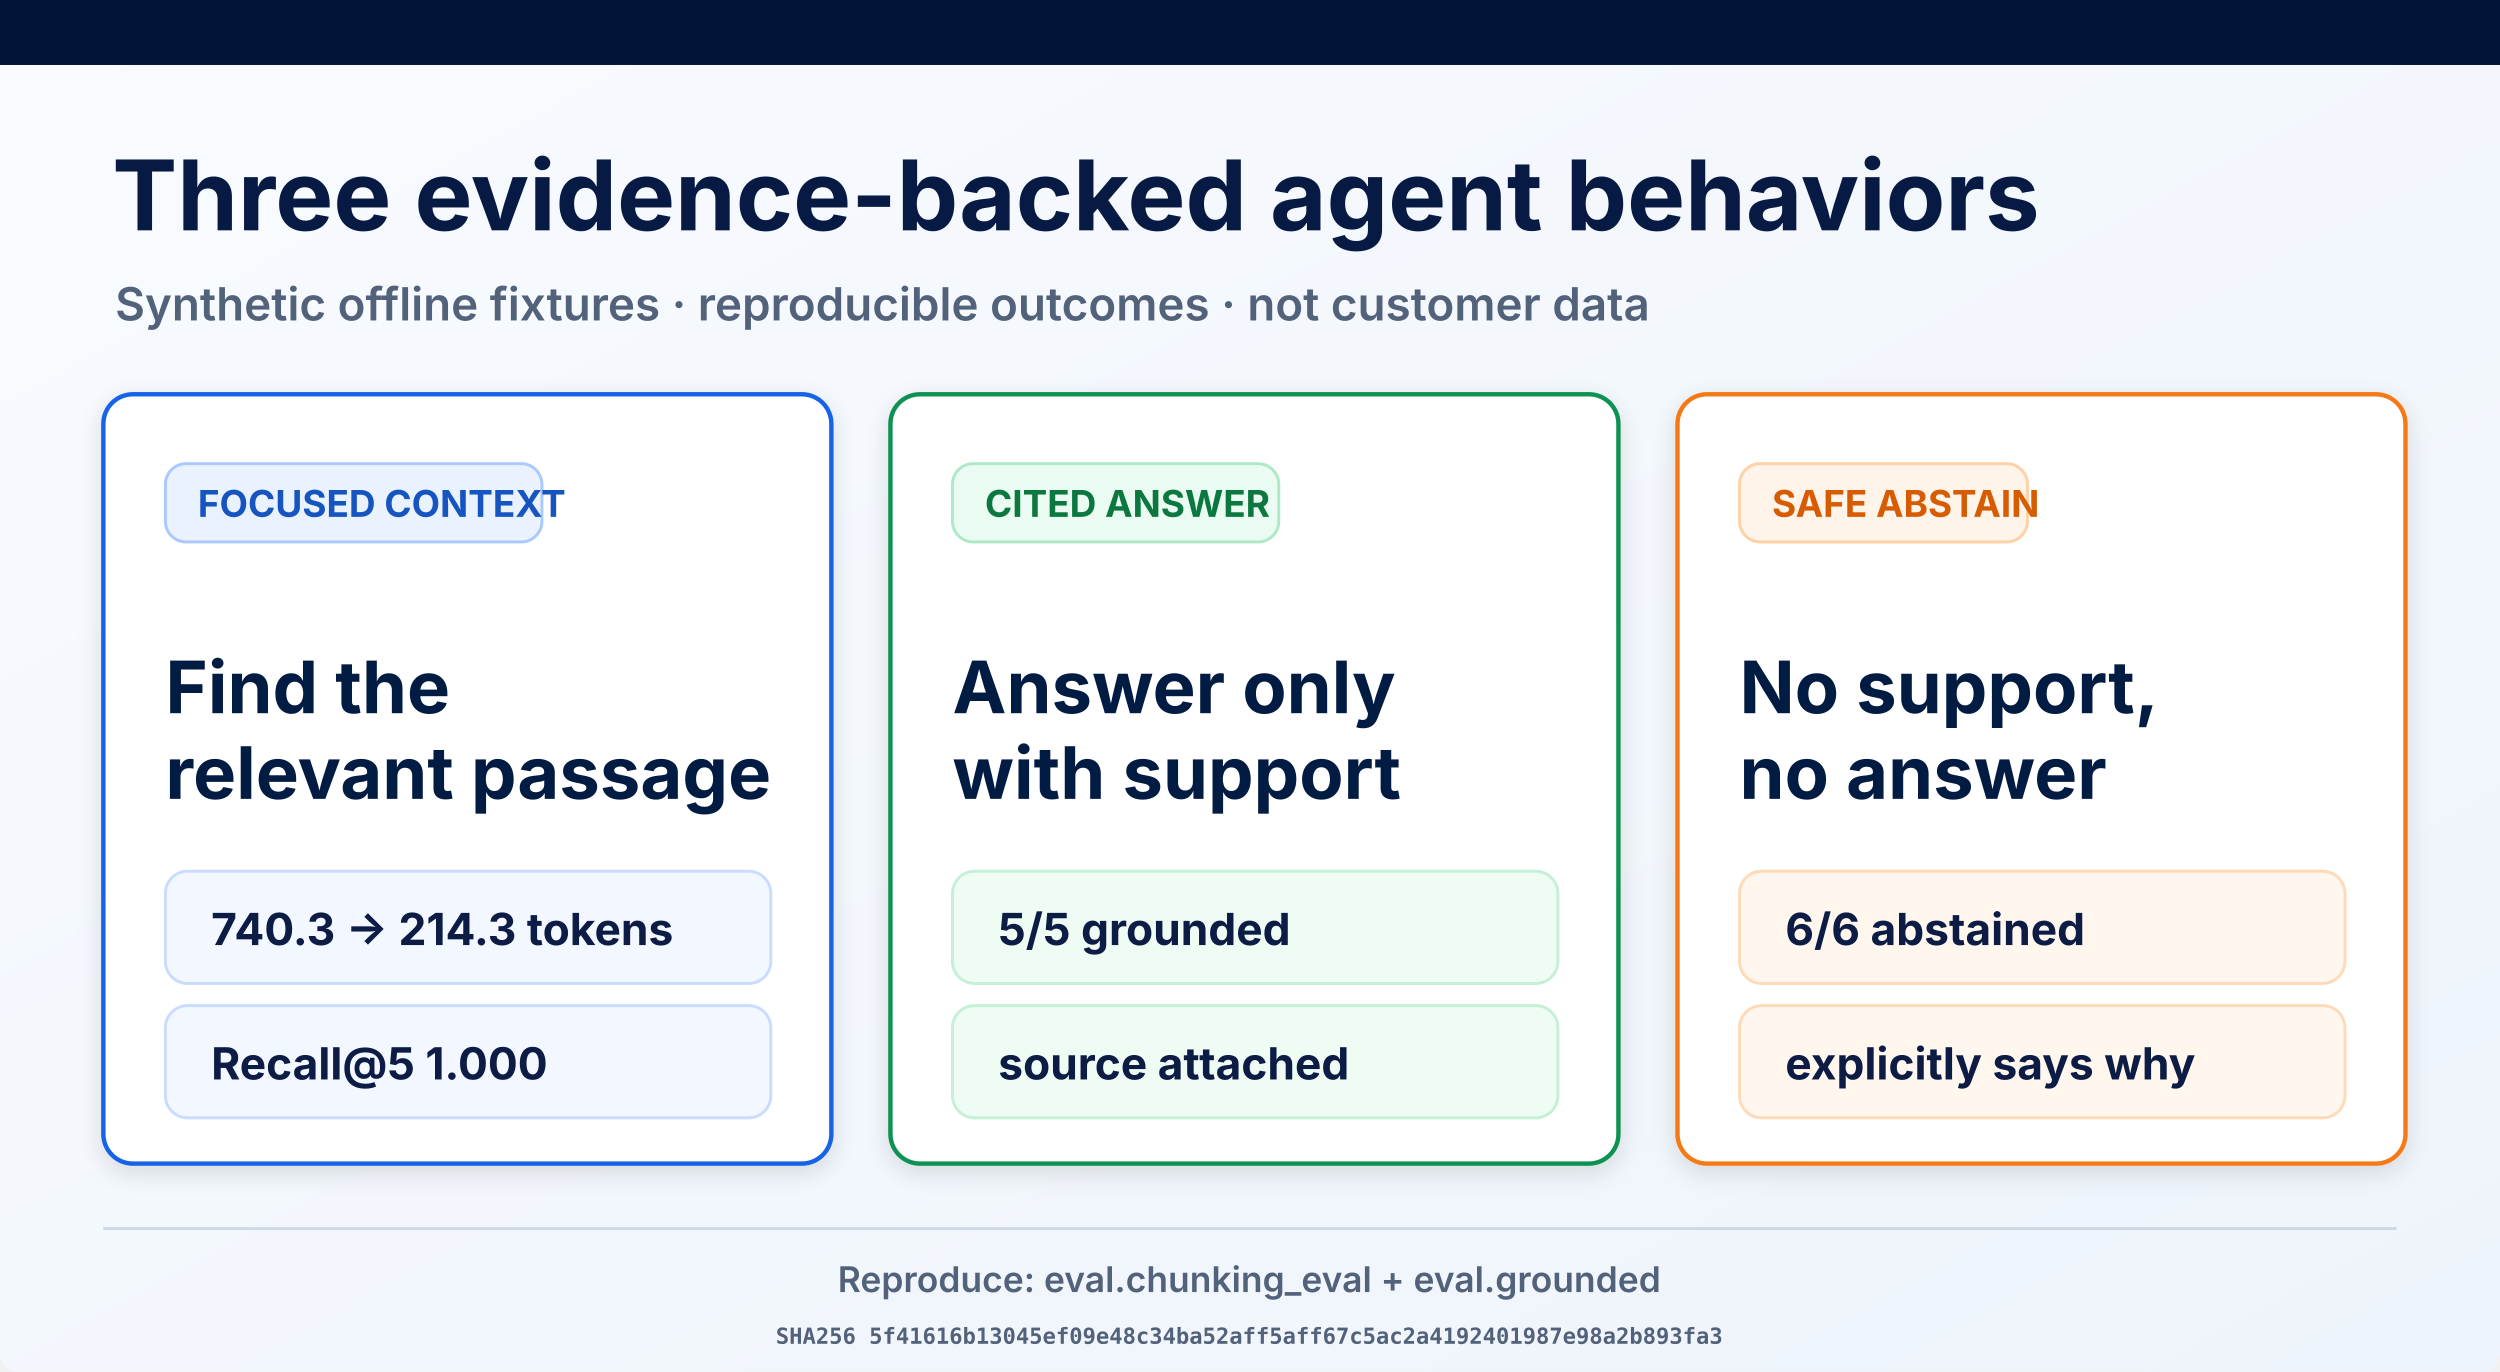
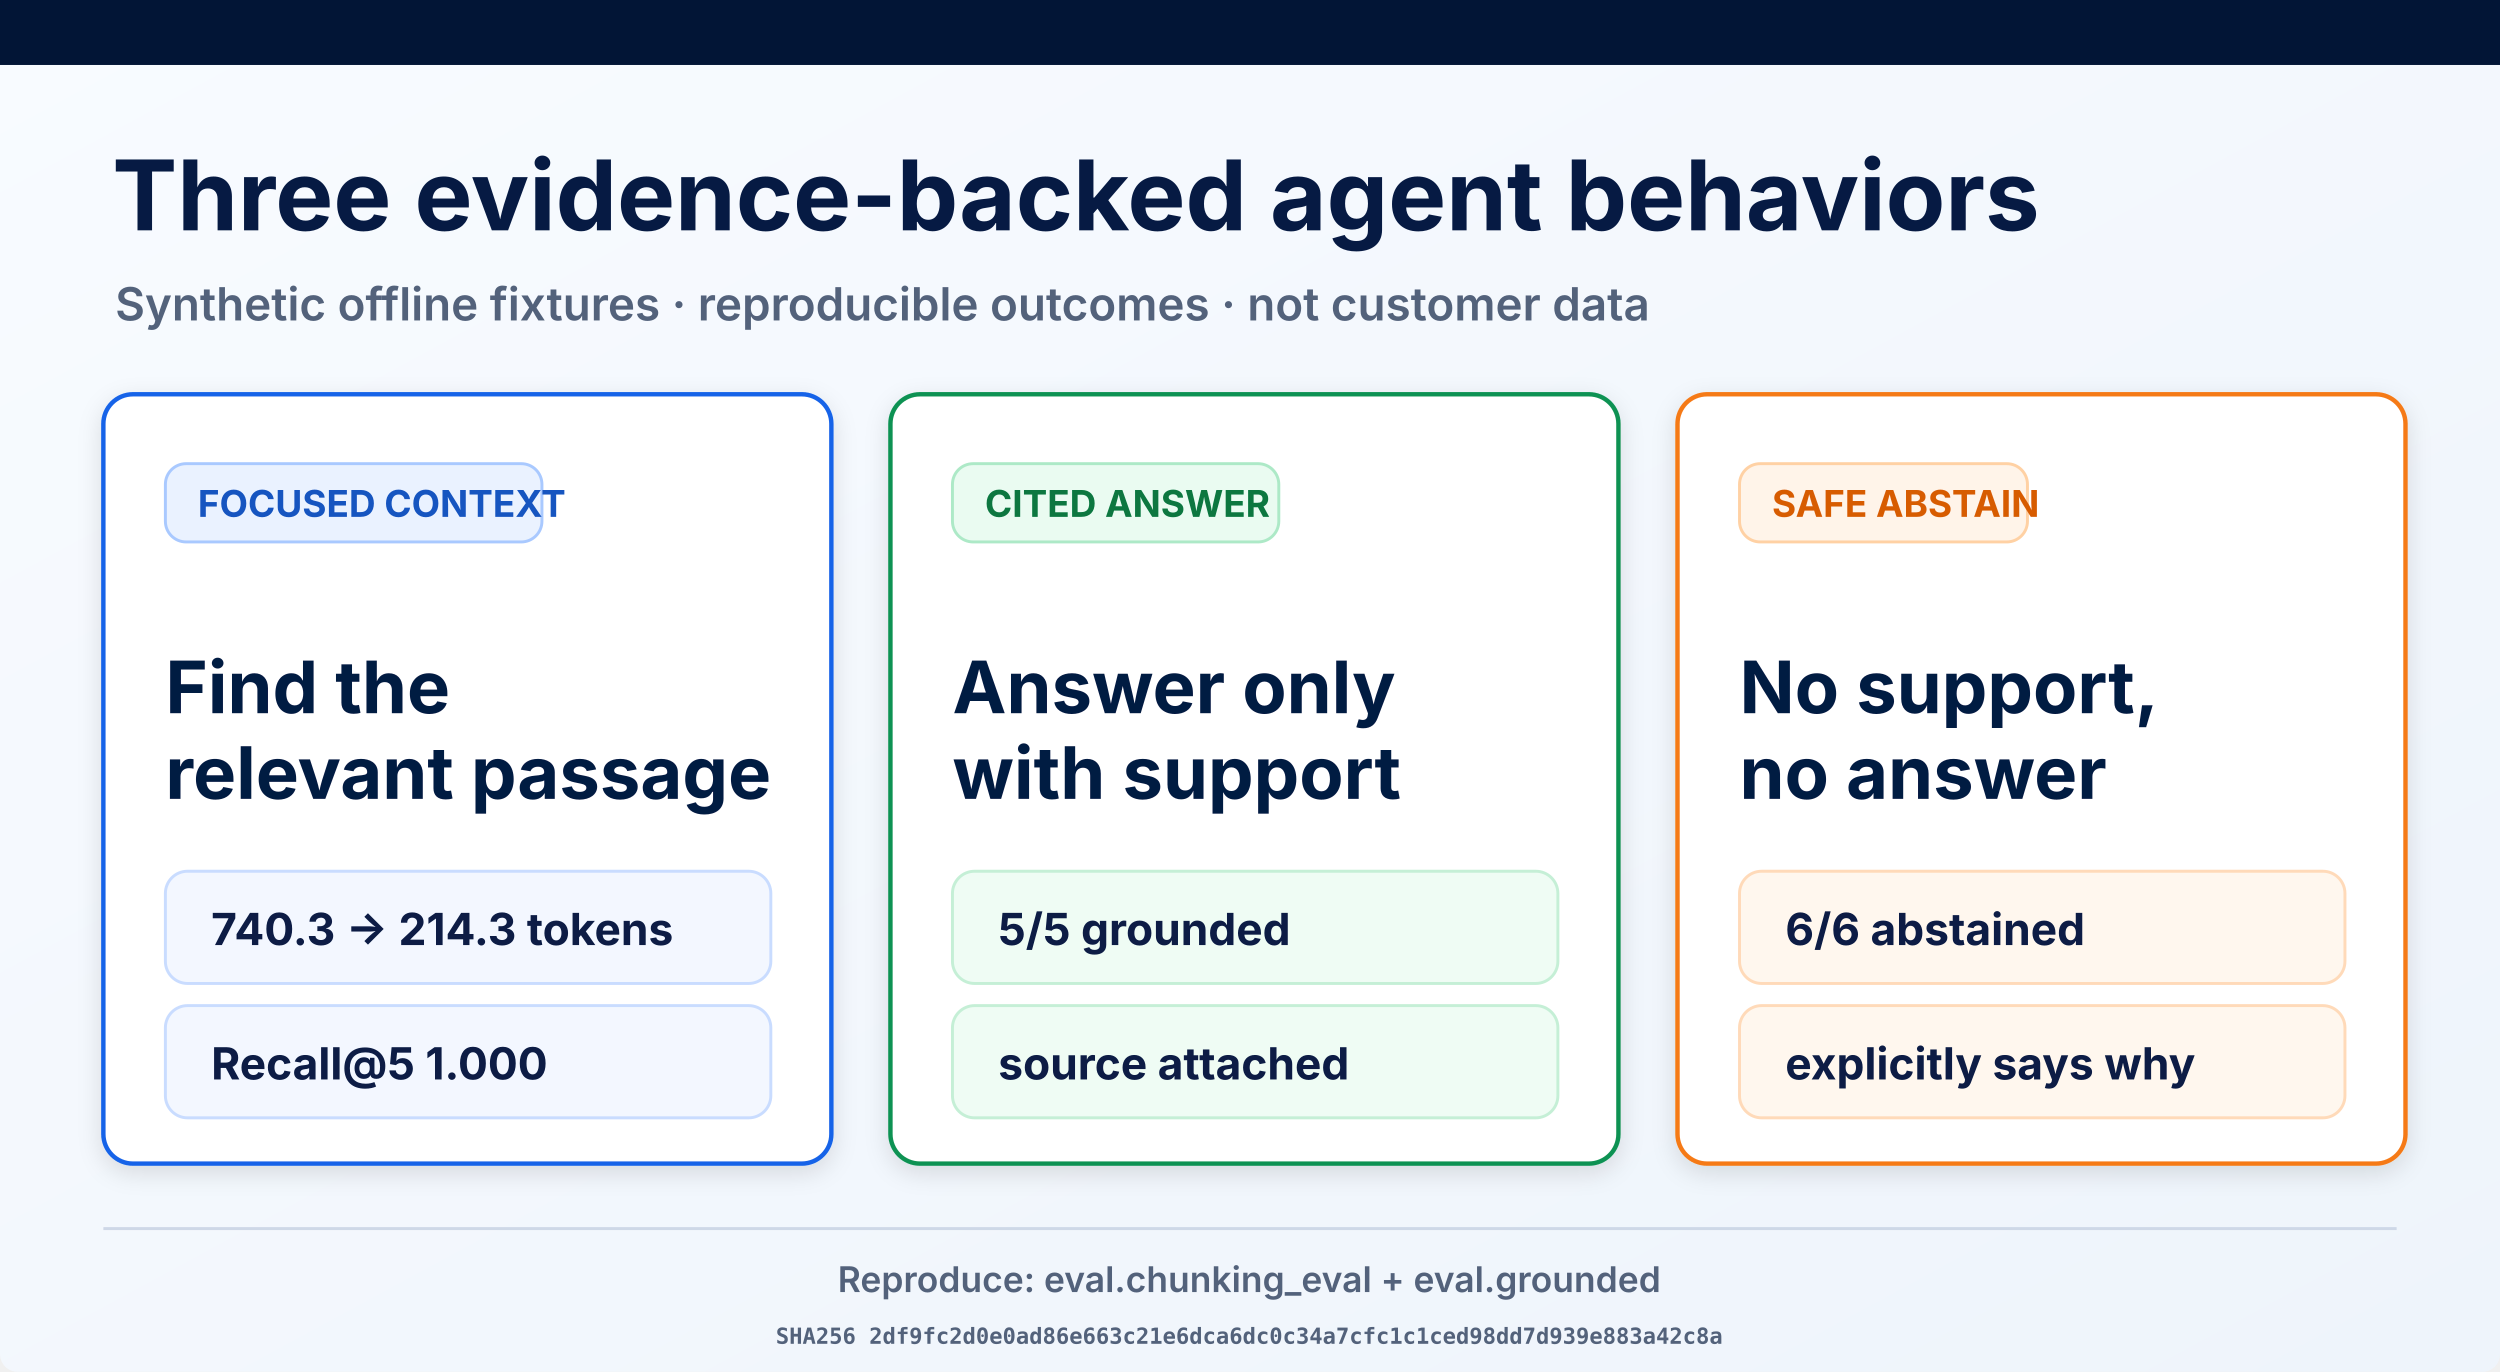
<svg xmlns="http://www.w3.org/2000/svg" width="1693" height="929" viewBox="0 0 1693 929" role="img" aria-labelledby="title desc">
  <defs>
    <linearGradient id="page" x1="0" y1="0" x2="1" y2="1">
      <stop offset="0" stop-color="#f8fbff" />
      <stop offset="1" stop-color="#eef4fb" />
    </linearGradient>
    <filter id="shadow" x="-10%" y="-10%" width="120%" height="130%">
      <feDropShadow dx="0" dy="5" stdDeviation="8" flood-opacity=".12" />
    </filter>
  </defs>
  <rect width="1693" height="929" rx="12" fill="url(#page)" />
  <rect width="1693" height="44" fill="#021536" />
  <text x="76" y="156" font-family="Inter, Arial, sans-serif" font-size="66" font-weight="700" fill="#061a43">Three evidence-backed agent behaviors</text>
  <text x="78" y="217" font-family="Inter, Arial, sans-serif" font-size="31" font-weight="600" fill="#53627b">Synthetic offline fixtures · reproducible outcomes · not customer data</text>
  <g filter="url(#shadow)">
    <rect x="70" y="267" width="493" height="521" rx="20" fill="#fff" stroke="#1763e8" stroke-width="3" />
    <rect x="112" y="314" width="255" height="53" rx="14" fill="#eaf2ff" stroke="#a9c9ff" stroke-width="2" />
    <text x="134" y="350" font-family="Inter, Arial, sans-serif" font-size="25" font-weight="700" fill="#1554c0">FOCUSED CONTEXT</text>
    <text x="112" y="483" font-family="Inter, Arial, sans-serif" font-size="49" font-weight="700" fill="#061a43">Find the</text>
    <text x="112" y="541" font-family="Inter, Arial, sans-serif" font-size="49" font-weight="700" fill="#061a43">relevant passage</text>
    <rect x="112" y="590" width="410" height="76" rx="15" fill="#f3f7ff" stroke="#c9dcff" stroke-width="2" />
    <text x="143" y="640" font-family="Inter, Arial, sans-serif" font-size="30" font-weight="700" fill="#0a1b44">740.3 → 214.3 tokens</text>
    <rect x="112" y="681" width="410" height="76" rx="15" fill="#f3f7ff" stroke="#c9dcff" stroke-width="2" />
    <text x="143" y="731" font-family="Inter, Arial, sans-serif" font-size="30" font-weight="700" fill="#0a1b44">Recall@5 1.000</text>
  </g>
  <g filter="url(#shadow)">
    <rect x="603" y="267" width="493" height="521" rx="20" fill="#fff" stroke="#109252" stroke-width="3" />
    <rect x="645" y="314" width="221" height="53" rx="14" fill="#eafbf1" stroke="#ade9c7" stroke-width="2" />
    <text x="667" y="350" font-family="Inter, Arial, sans-serif" font-size="25" font-weight="700" fill="#08773f">CITED ANSWER</text>
    <text x="645" y="483" font-family="Inter, Arial, sans-serif" font-size="49" font-weight="700" fill="#061a43">Answer only</text>
    <text x="645" y="541" font-family="Inter, Arial, sans-serif" font-size="49" font-weight="700" fill="#061a43">with support</text>
    <rect x="645" y="590" width="410" height="76" rx="15" fill="#effcf4" stroke="#c5efd6" stroke-width="2" />
    <text x="676" y="640" font-family="Inter, Arial, sans-serif" font-size="30" font-weight="700" fill="#0a1b44">5/5 grounded</text>
    <rect x="645" y="681" width="410" height="76" rx="15" fill="#effcf4" stroke="#c5efd6" stroke-width="2" />
    <text x="676" y="731" font-family="Inter, Arial, sans-serif" font-size="30" font-weight="700" fill="#0a1b44">source attached</text>
  </g>
  <g filter="url(#shadow)">
    <rect x="1136" y="267" width="493" height="521" rx="20" fill="#fff" stroke="#f57a19" stroke-width="3" />
    <rect x="1178" y="314" width="195" height="53" rx="14" fill="#fff4e9" stroke="#ffd1a4" stroke-width="2" />
    <text x="1200" y="350" font-family="Inter, Arial, sans-serif" font-size="25" font-weight="700" fill="#d75c06">SAFE ABSTAIN</text>
    <text x="1178" y="483" font-family="Inter, Arial, sans-serif" font-size="49" font-weight="700" fill="#061a43">No support,</text>
    <text x="1178" y="541" font-family="Inter, Arial, sans-serif" font-size="49" font-weight="700" fill="#061a43">no answer</text>
    <rect x="1178" y="590" width="410" height="76" rx="15" fill="#fff7ee" stroke="#ffdab9" stroke-width="2" />
    <text x="1209" y="640" font-family="Inter, Arial, sans-serif" font-size="30" font-weight="700" fill="#0a1b44">6/6 abstained</text>
    <rect x="1178" y="681" width="410" height="76" rx="15" fill="#fff7ee" stroke="#ffdab9" stroke-width="2" />
    <text x="1209" y="731" font-family="Inter, Arial, sans-serif" font-size="30" font-weight="700" fill="#0a1b44">explicitly says why</text>
  </g>
  <line x1="70" y1="832" x2="1623" y2="832" stroke="#ced8e7" stroke-width="2" />
  <text x="846" y="875" text-anchor="middle" font-family="Inter, Arial, sans-serif" font-size="24" font-weight="600" fill="#53627b">Reproduce: eval.chunking_eval + eval.grounded</text>
-   <text x="846" y="910" text-anchor="middle" font-family="ui-monospace, monospace" font-size="15" font-weight="600" fill="#53627b">SHA256 5f41616b13045ef09e48c34ba52aff5aff67c5ac2a4192401987e98a2b893fa3</text>
+   <text x="846" y="910" text-anchor="middle" font-family="ui-monospace, monospace" font-size="15" font-weight="600" fill="#53627b">SHA256 2df9fc2d0e0ad86e663c21e6dca6dc0c34a7cfc1c1ced98dd7d939e883a42c8a</text>
</svg>
